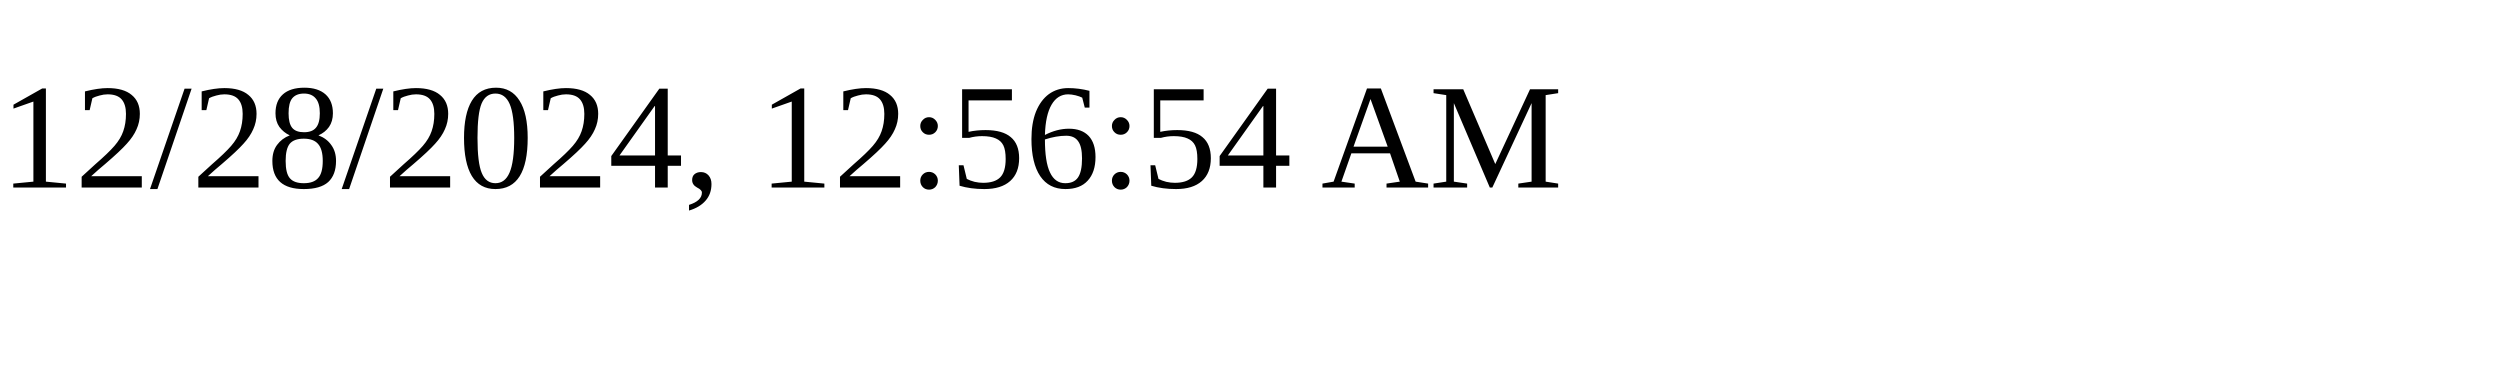
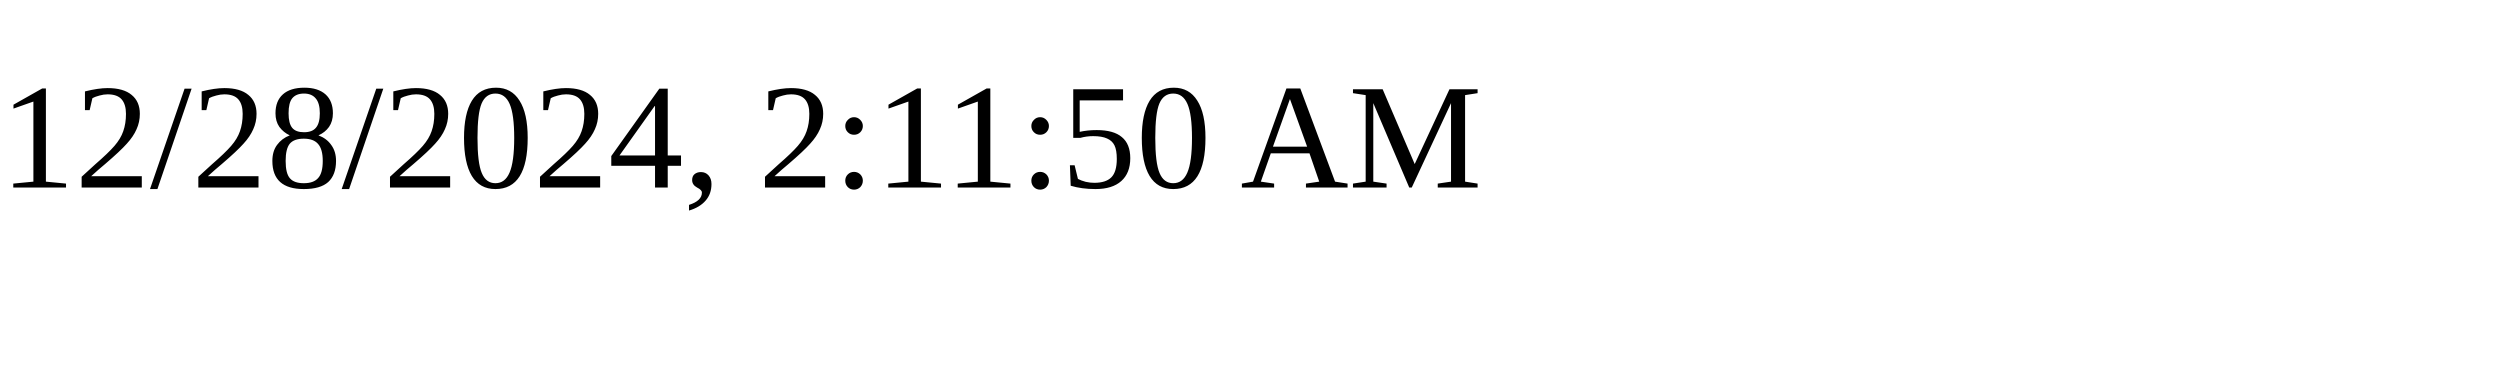
<svg xmlns="http://www.w3.org/2000/svg" height="30" width="200">
-   <text x="0" y="15">12/28/2024, 12:56:54 AM</text>
+   <text x="0" y="15">12/28/2024, 2:11:50 AM</text>
</svg>
